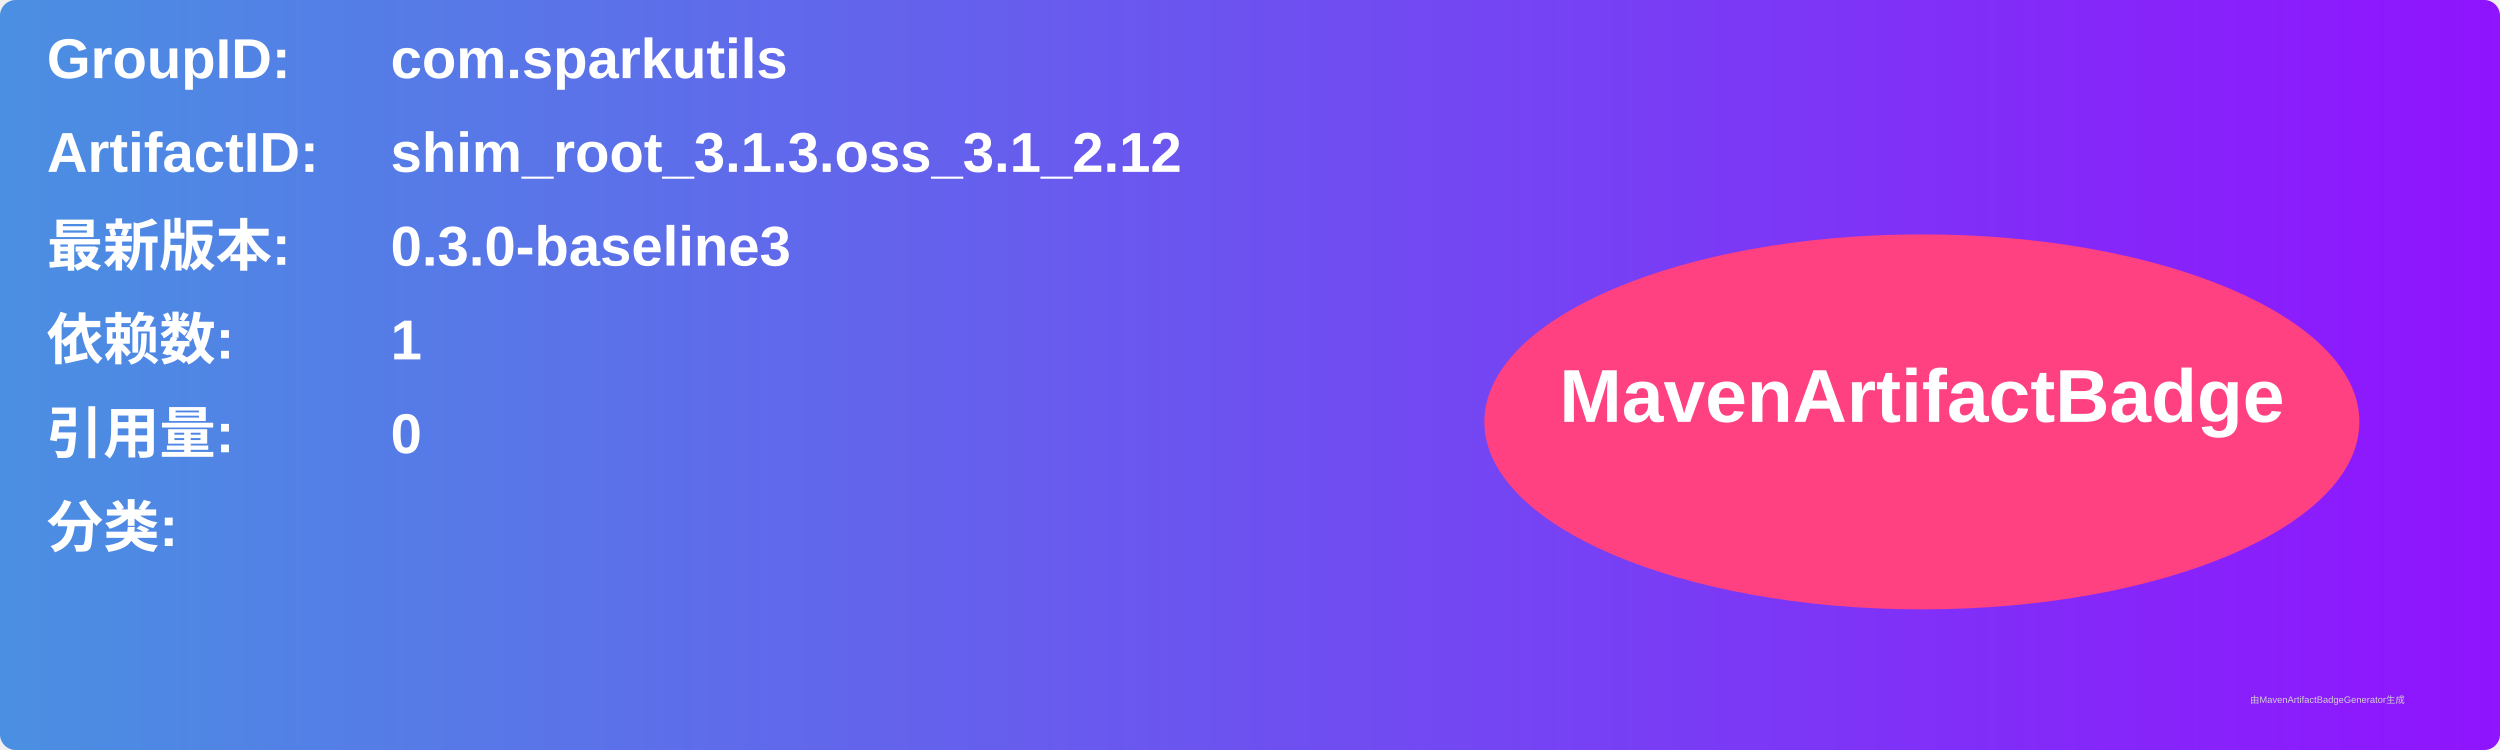
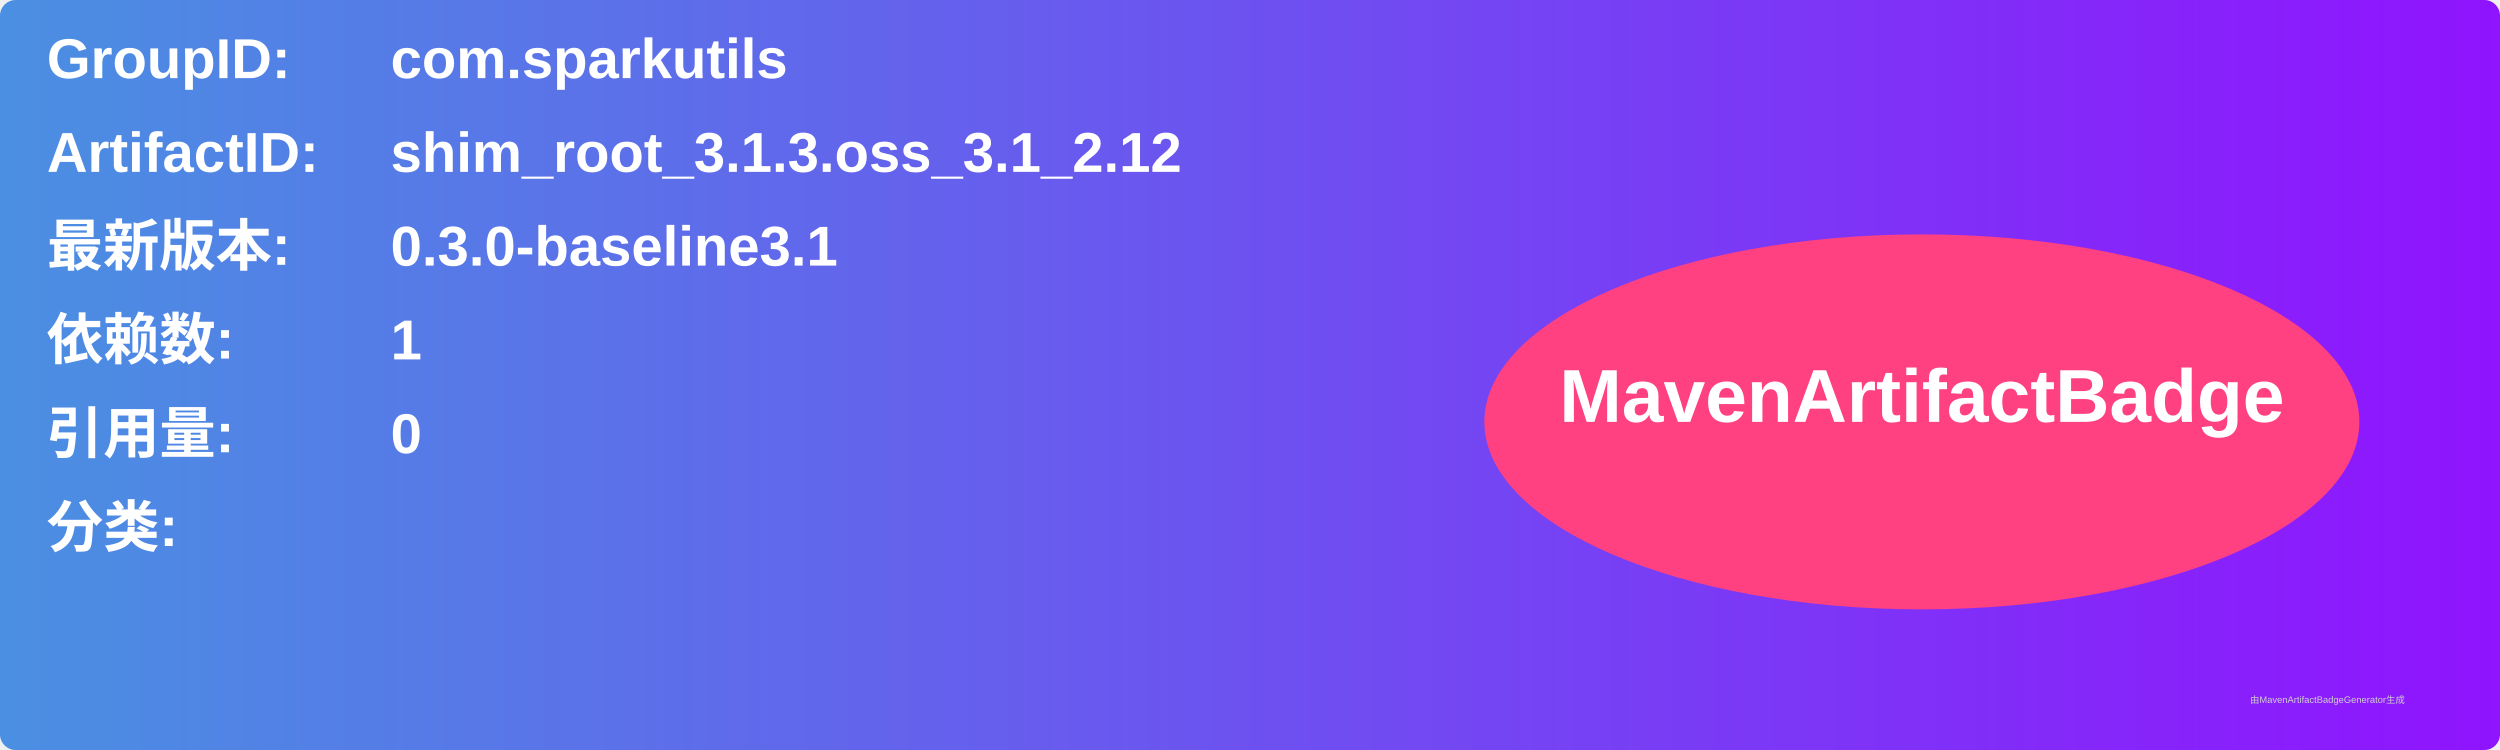
<svg xmlns="http://www.w3.org/2000/svg" width="800" height="240" viewBox="0 0 800 240">
  <linearGradient id="grad" x1="0%" y1="0%" x2="100%" y2="0%">
    <stop offset="0%" stop-color="#4a90e2" />
    <stop offset="100%" stop-color="#9013fe" />
  </linearGradient>
  <rect width="100%" height="100%" rx="5" ry="5" fill="url(#grad)" />
  <g transform="translate(15, 15)">
    <text x="0" y="10" font-family="Arial" font-size="18" fill="white" font-weight="bold" width="260">GroupID:</text>
    <text x="110" y="10" font-family="Arial" font-size="18" fill="white" font-weight="bold" width="460">com.sparkutils</text>
    <text x="0" y="40" font-family="Arial" font-size="18" fill="white" font-weight="bold" width="260">ArtifactID:</text>
    <text x="110" y="40" font-family="Arial" font-size="18" fill="white" font-weight="bold" width="460">shim_root_3.1.3.oss_3.1_2.12</text>
    <text x="0" y="70" font-family="Arial" font-size="18" fill="white" font-weight="bold">最新版本:</text>
    <text x="110" y="70" font-family="Arial" font-size="18" fill="white" font-weight="bold">
-       <tspan font-weight="bold">0.3.0-baseline3</tspan>
+       <tspan font-weight="bold">0.3.0-baseline3.1</tspan>
    </text>
    <text x="0" y="100" font-family="Arial" font-size="18" fill="white" font-weight="bold">依赖数: </text>
    <text x="110" y="100" font-family="Arial" font-size="18" fill="white">
      <tspan font-weight="bold">1</tspan>
    </text>
    <text x="0" y="130" font-family="Arial" font-size="18" fill="white" font-weight="bold">引用量: </text>
    <text x="110" y="130" font-family="Arial" font-size="18" fill="white">
      <tspan font-weight="bold">0</tspan>
    </text>
    <text x="0" y="160" font-family="Arial" font-size="18" fill="white" font-weight="bold">分类:</text>
    <text x="10" y="190" font-family="Arial" font-size="10" fill="white">
      <tspan font-weight="bold" />
    </text>
    <ellipse cx="600" cy="120" rx="140" ry="60" fill="#ff4081" />
    <text x="600" y="120" text-anchor="middle" font-family="Arial" font-size="24" fill="white" font-weight="bold">MavenArtifactBadge</text>
  </g>
  <text x="720" y="225" font-family="Arial" font-size="3" fill="#d0d0d0">由MavenArtifactBadgeGenerator生成</text>
</svg>
